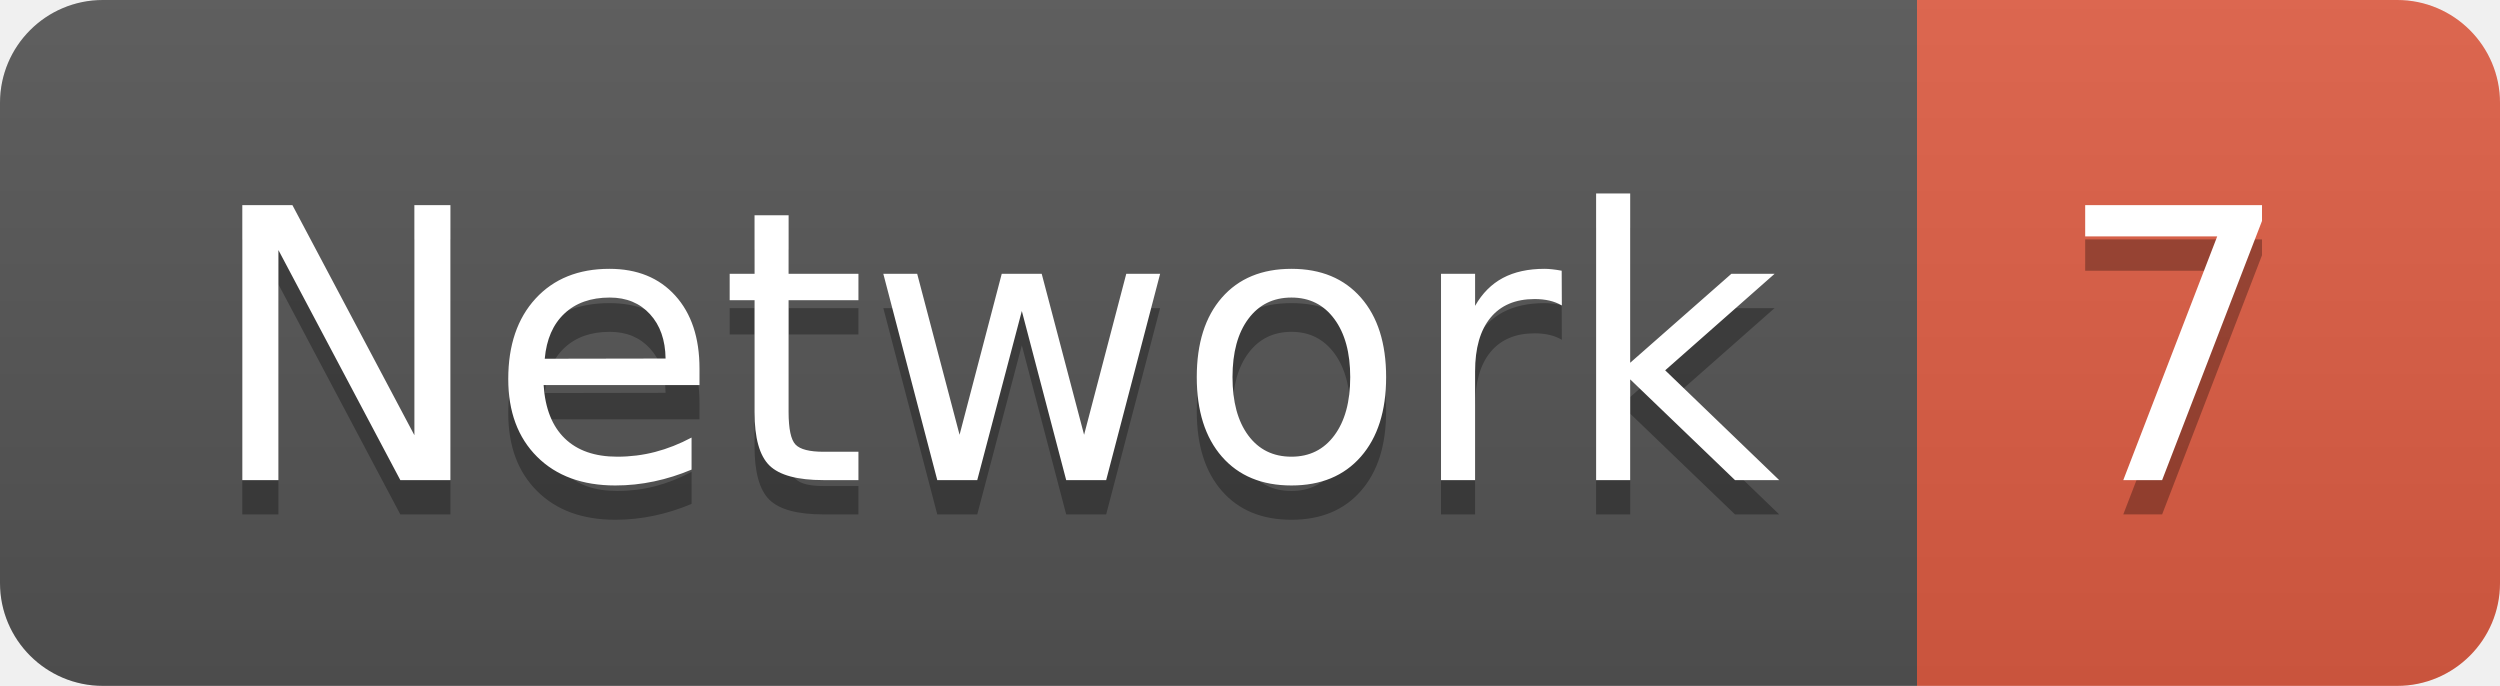
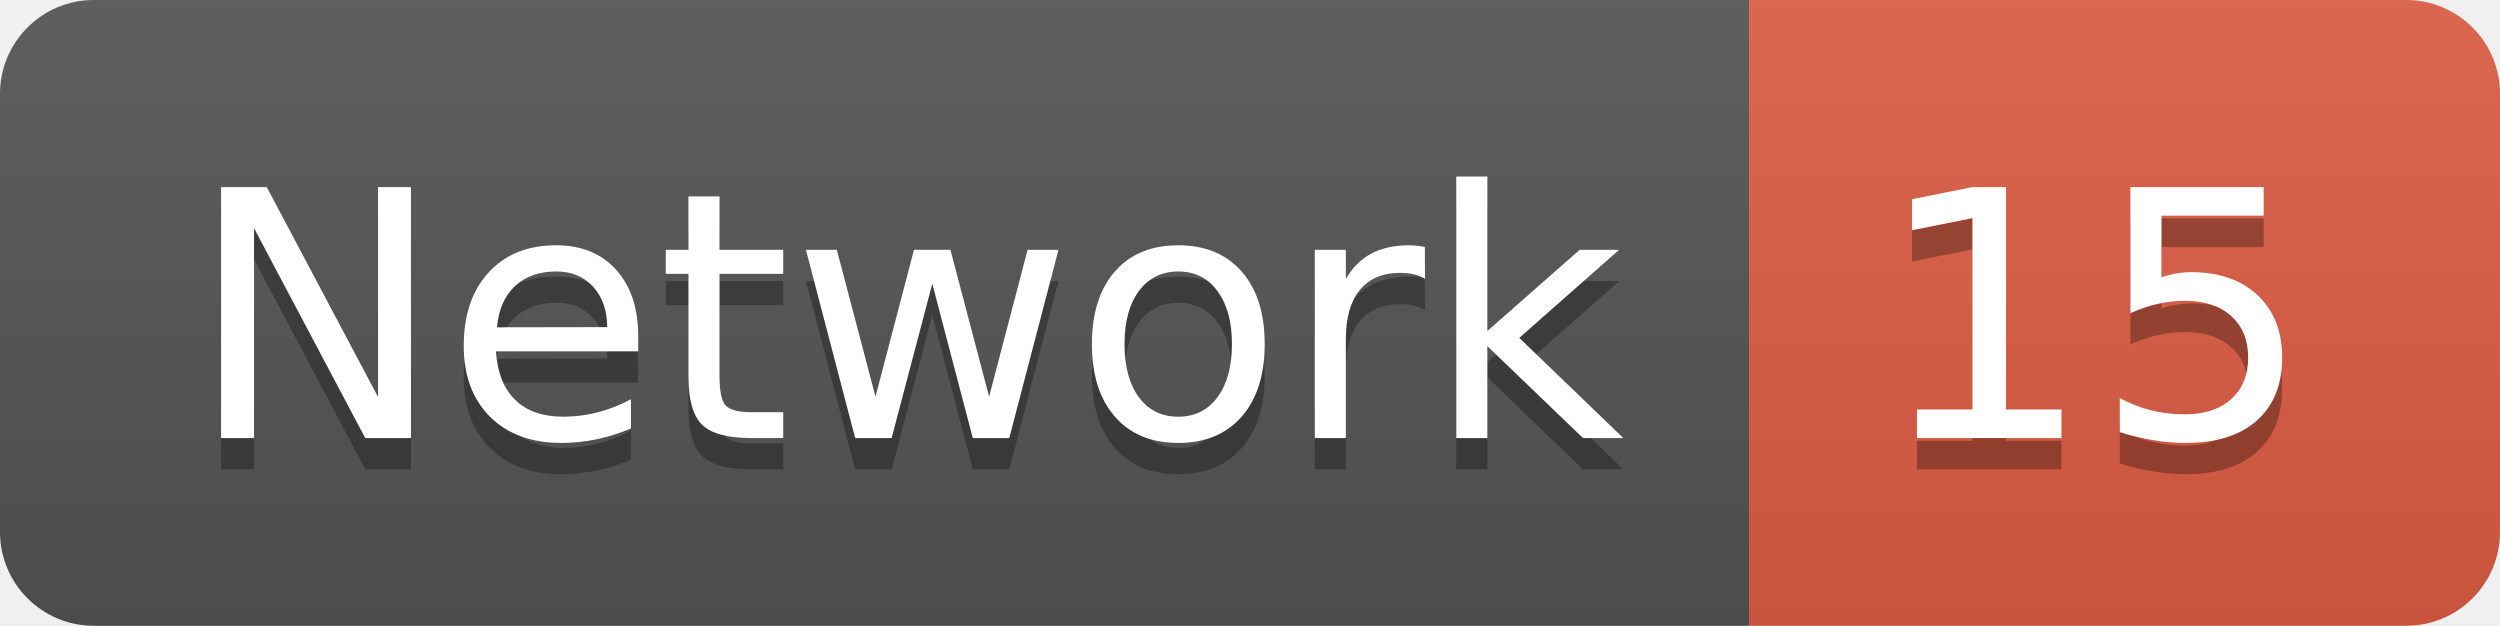
- <svg xmlns="http://www.w3.org/2000/svg" width="72.9" height="20">
+ <svg xmlns="http://www.w3.org/2000/svg" width="79.9" height="20">
  <linearGradient id="smooth" x2="0" y2="100%">
    <stop offset="0" stop-color="#bbb" stop-opacity=".1" />
    <stop offset="1" stop-opacity=".1" />
  </linearGradient>
  <clipPath id="round">
-     <rect width="72.9" height="20" rx="3" fill="#fff" />
+     <rect width="79.9" height="20" rx="3" fill="#fff" />
  </clipPath>
  <g clip-path="url(#round)">
    <rect width="55.9" height="20" fill="#555" />
-     <rect x="55.9" width="17.0" height="20" fill="#e05d44" />
-     <rect width="72.9" height="20" fill="url(#smooth)" />
+     <rect x="55.9" width="24.0" height="20" fill="#e05d44" />
+     <rect width="79.9" height="20" fill="url(#smooth)" />
  </g>
  <g fill="#fff" text-anchor="middle" font-family="DejaVu Sans,Verdana,Geneva,sans-serif" font-size="110">
    <text x="289.5" y="150" fill="#010101" fill-opacity=".3" transform="scale(0.1)" textLength="459.0" lengthAdjust="spacing">Network</text>
    <text x="289.5" y="140" transform="scale(0.1)" textLength="459.0" lengthAdjust="spacing">Network</text>
-     <text x="634.0" y="150" fill="#010101" fill-opacity=".3" transform="scale(0.1)" textLength="70.0" lengthAdjust="spacing">7</text>
-     <text x="634.0" y="140" transform="scale(0.1)" textLength="70.0" lengthAdjust="spacing">7</text>
+     <text x="669.0" y="150" fill="#010101" fill-opacity=".3" transform="scale(0.1)" textLength="140.0" lengthAdjust="spacing">15</text>
+     <text x="669.0" y="140" transform="scale(0.1)" textLength="140.0" lengthAdjust="spacing">15</text>
  </g>
</svg>
